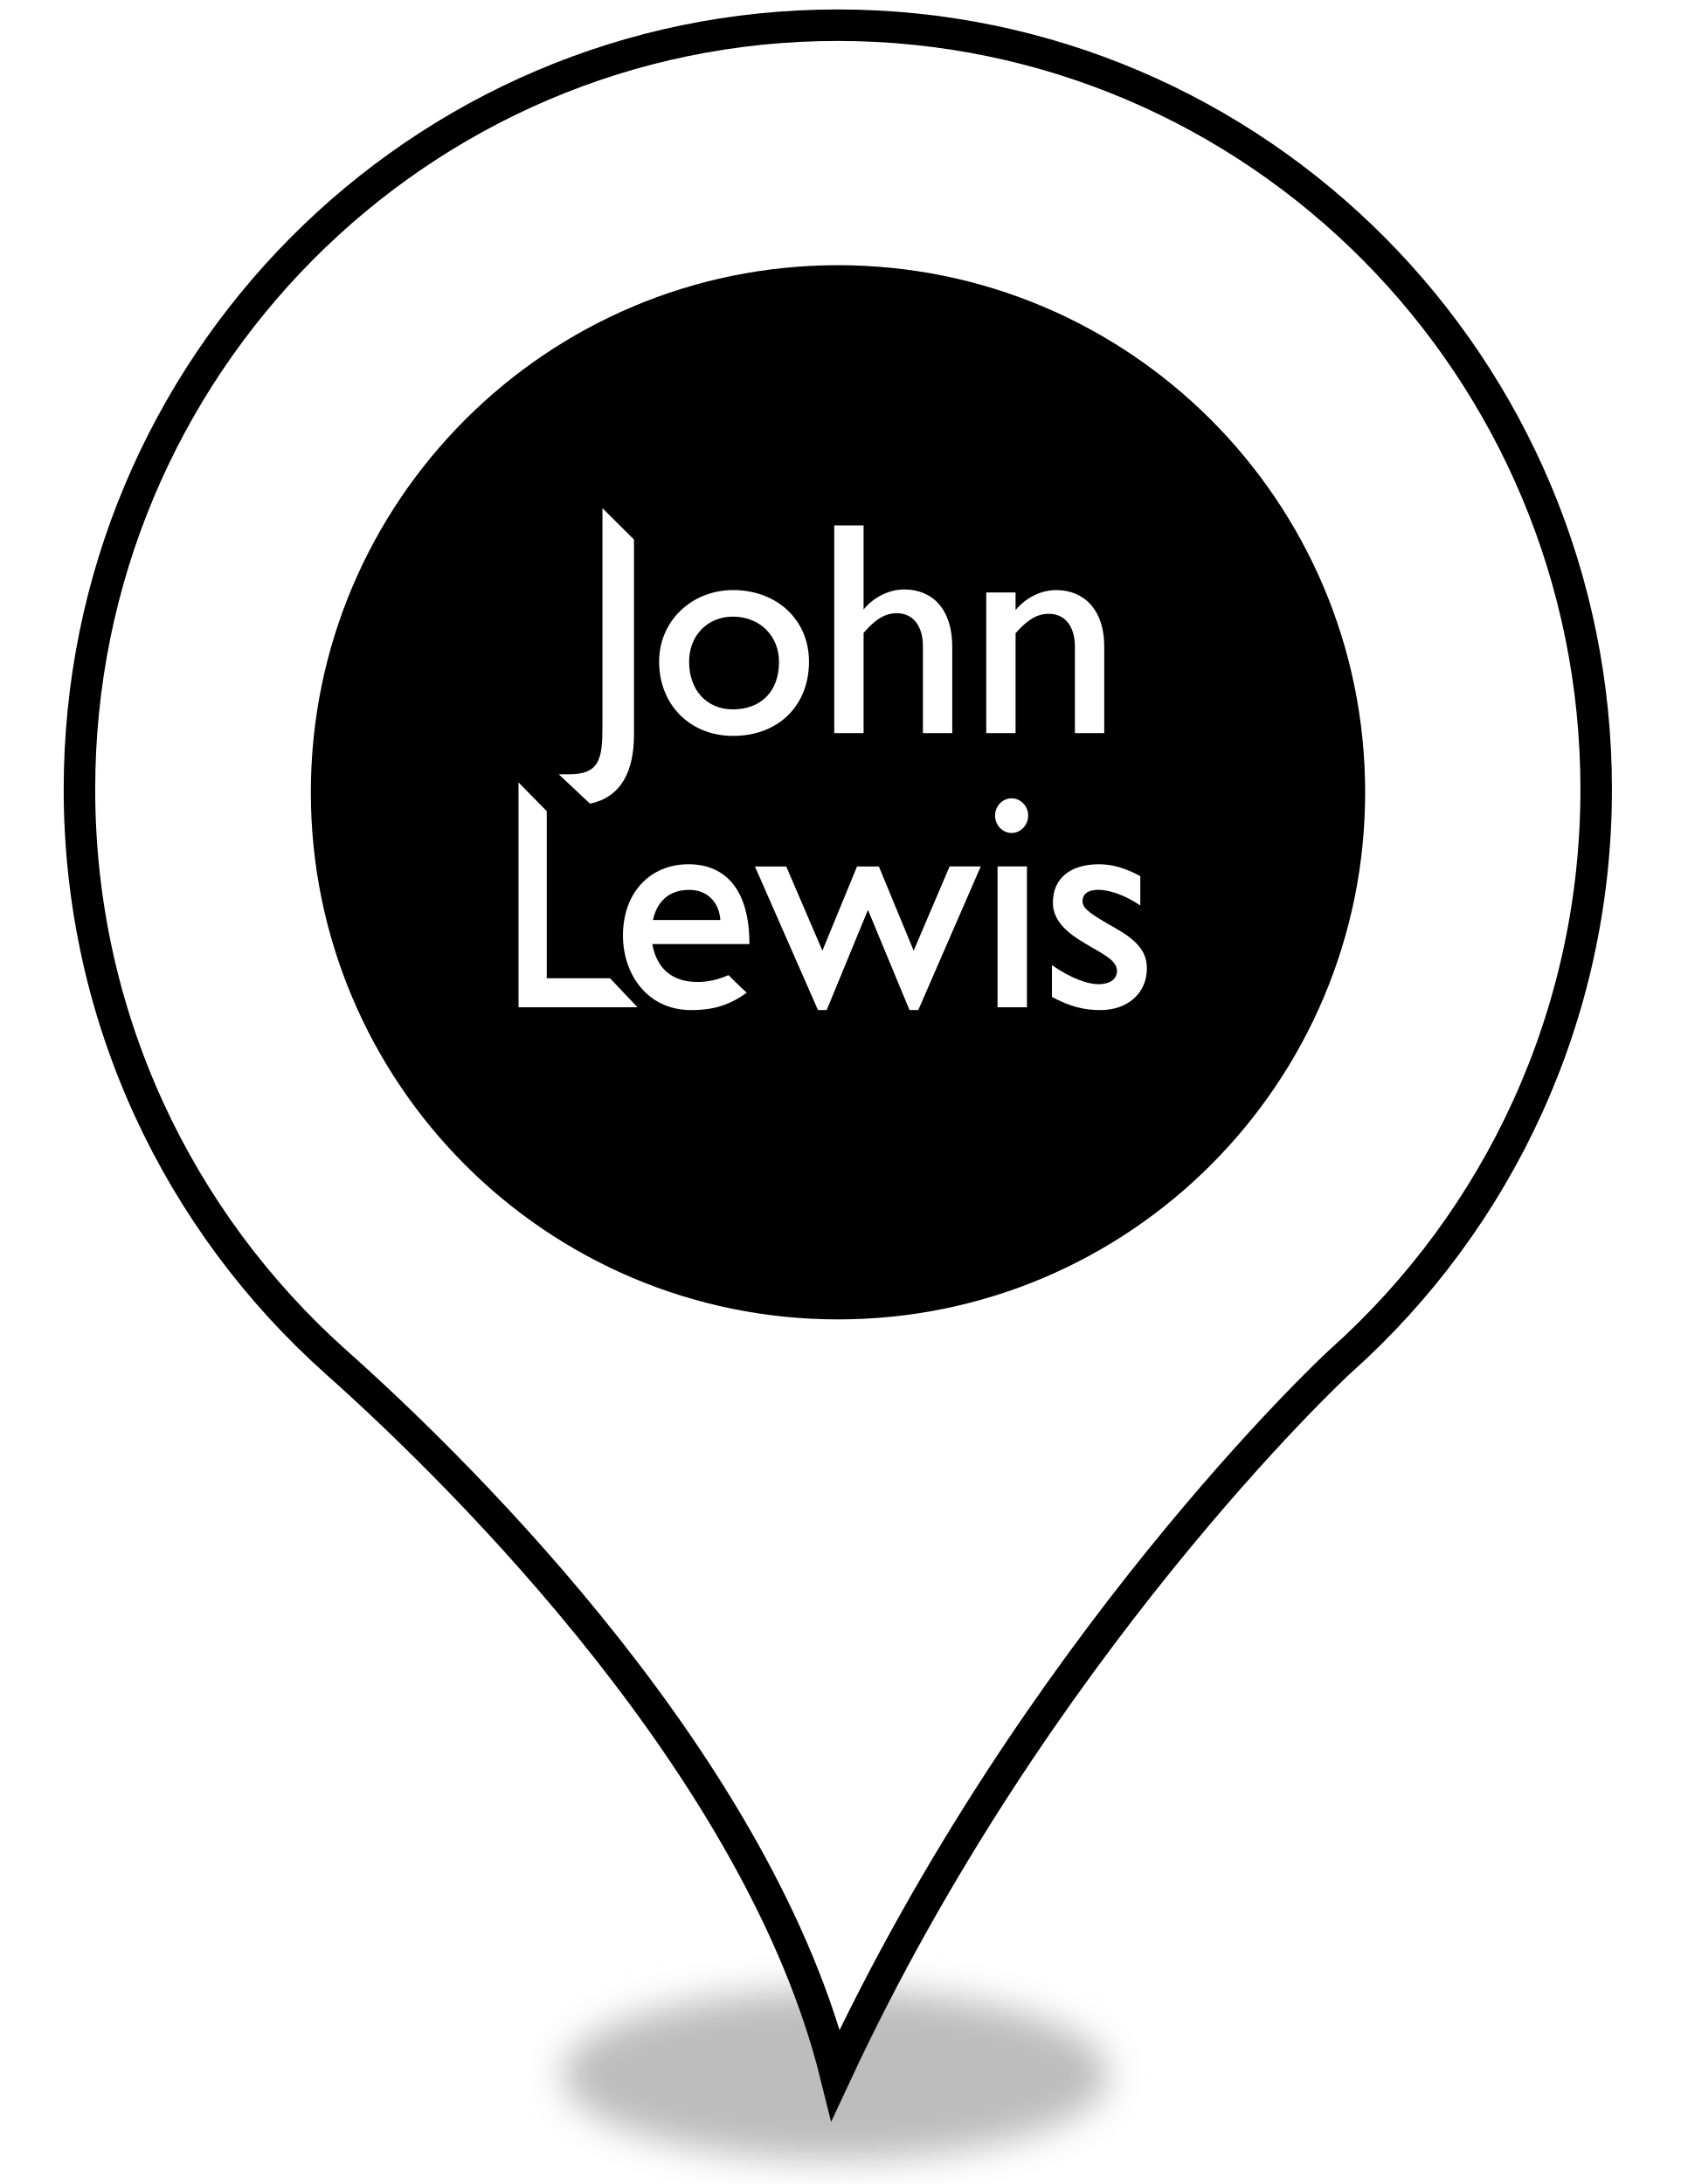
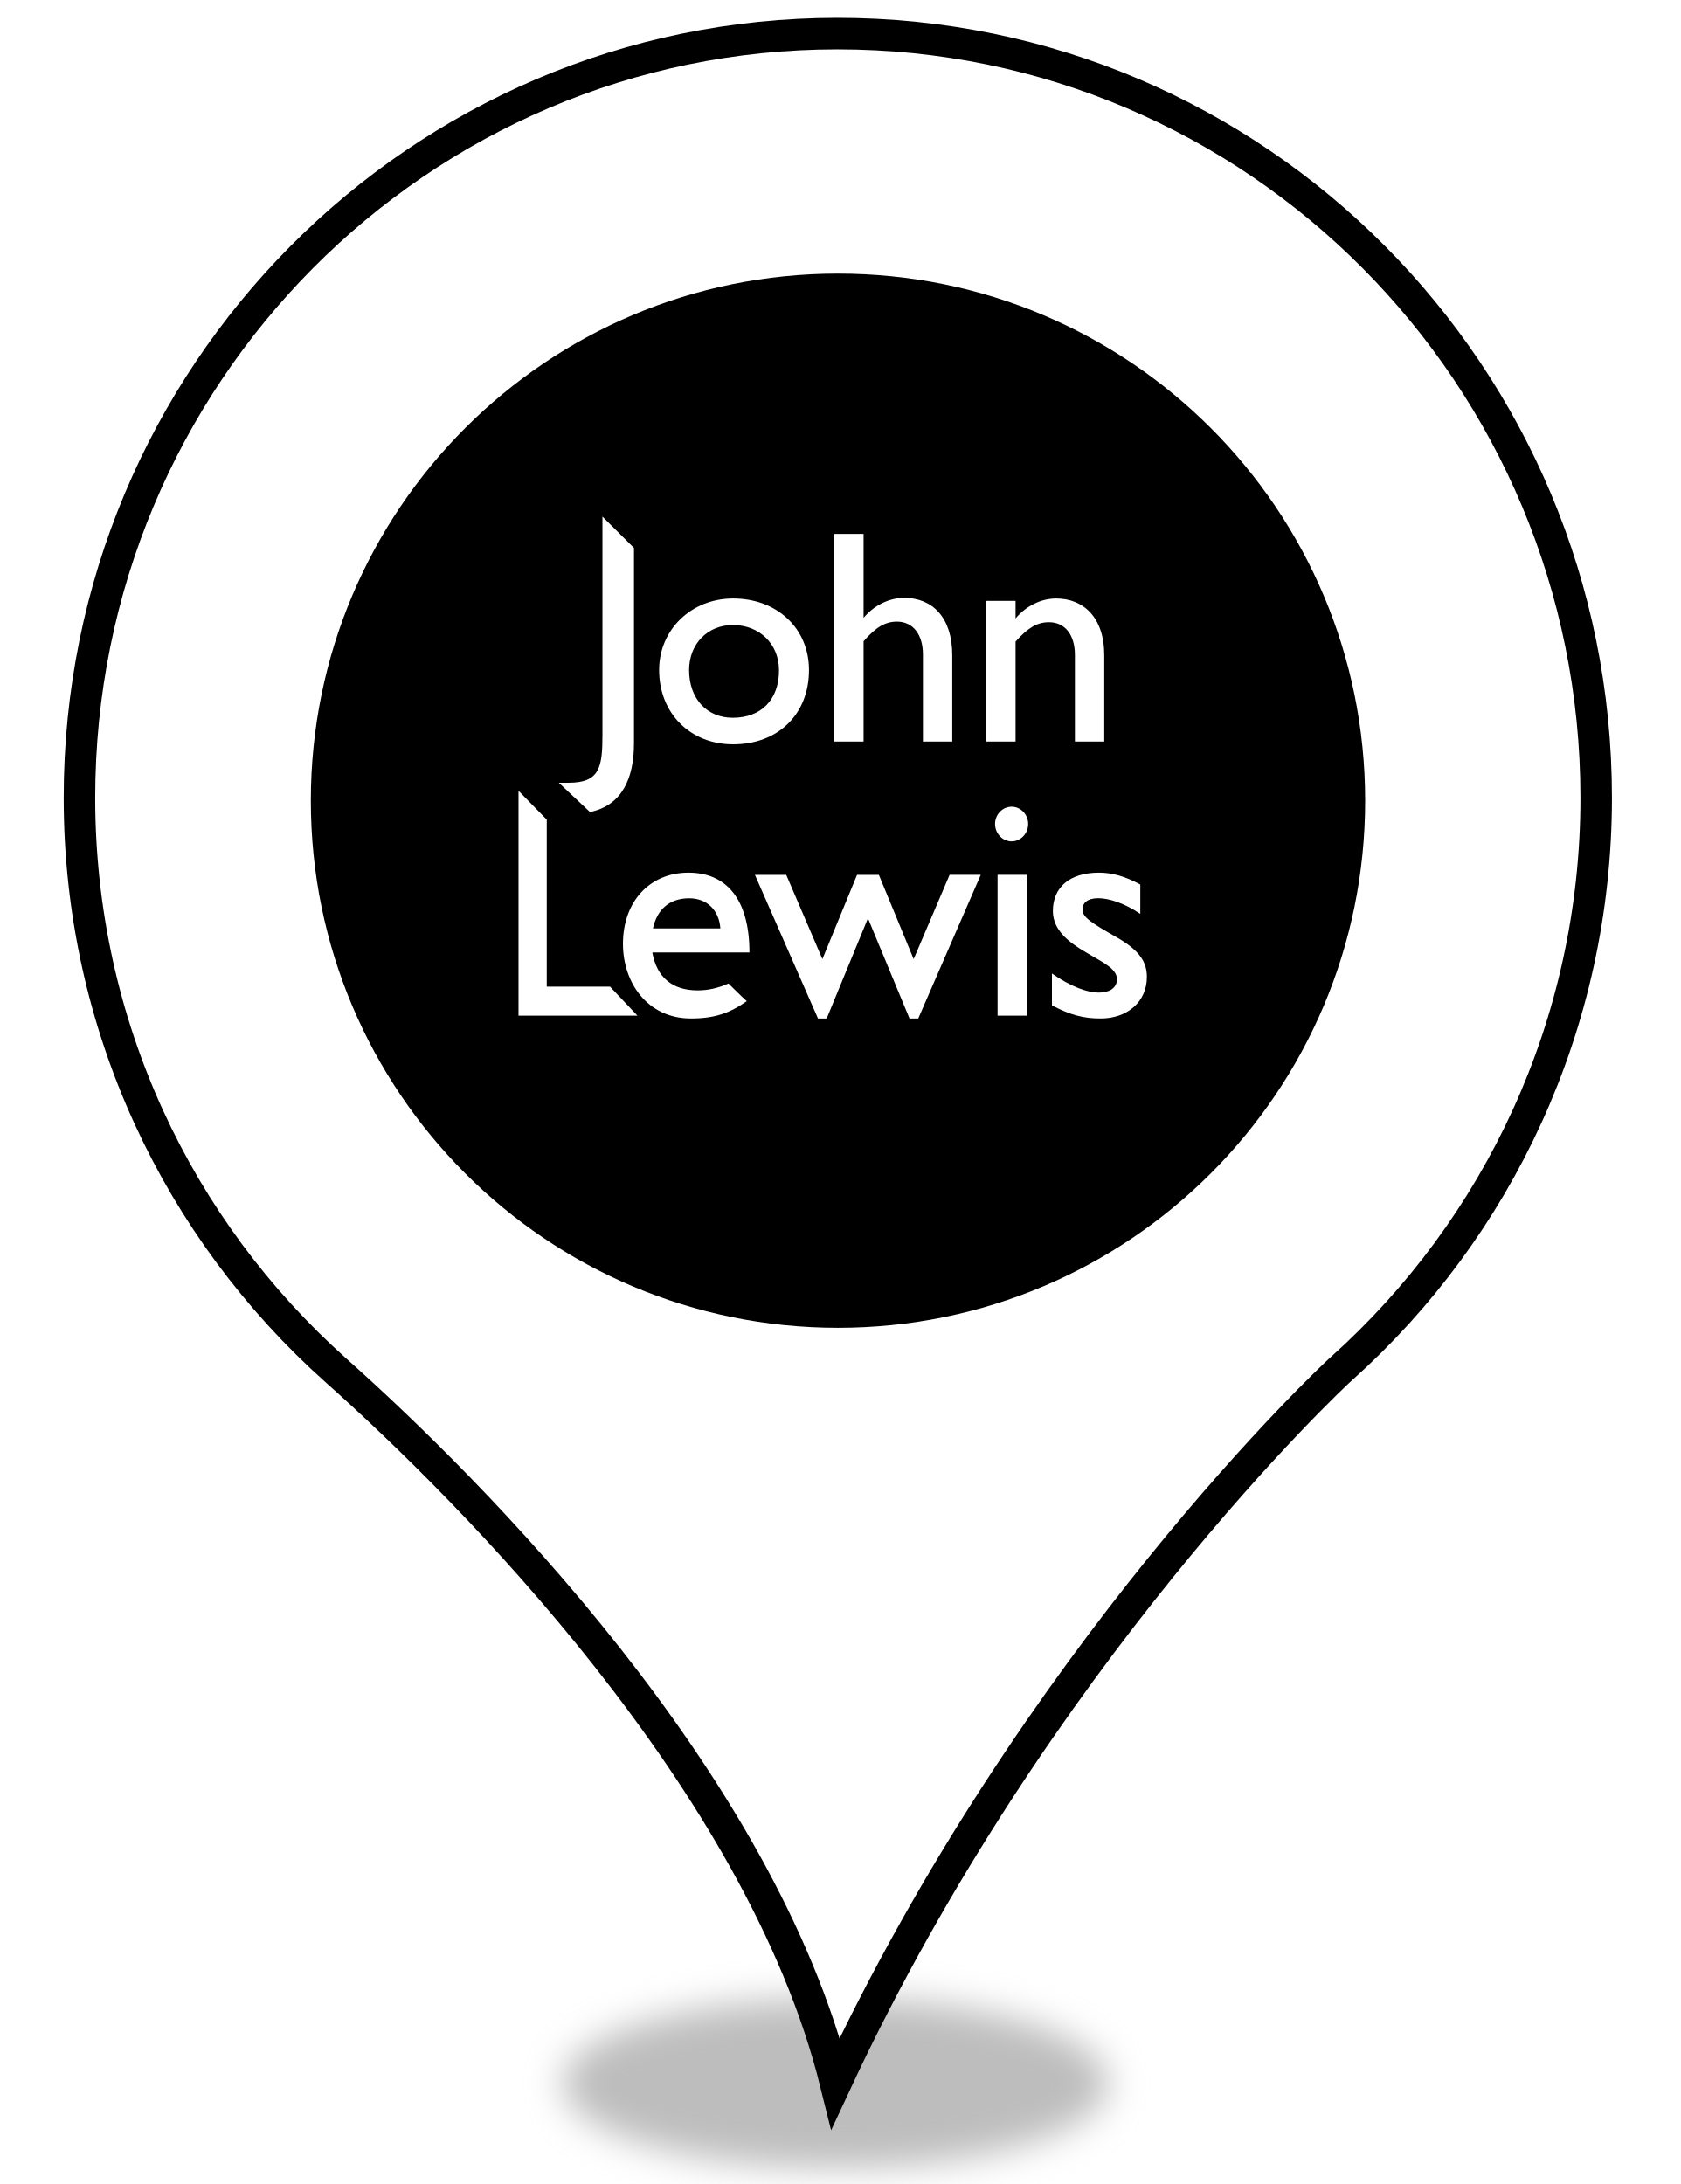
<svg xmlns="http://www.w3.org/2000/svg" style="isolation:isolate" viewBox="0 0 400 520" width="400pt" height="520pt">
  <defs>
-     <clipPath id="_clipPath_Aoxnf9TxThPRx1ScuAp7SviehfDw3YeB">
+     <clipPath id="_clipPath_8WWHZKTwjlYM8p4BhtpZv3tbRPI5615Q">
      <rect width="400" height="520" />
    </clipPath>
  </defs>
-   <g clip-path="url(#_clipPath_Aoxnf9TxThPRx1ScuAp7SviehfDw3YeB)">
+   <g clip-path="url(#_clipPath_8WWHZKTwjlYM8p4BhtpZv3tbRPI5615Q)">
    <g>
      <defs>
-         <filter id="AoIqNWuEjyHdHkazoKOcUeQsZAamLZFN" x="-200%" y="-200%" width="400%" height="400%" filterUnits="objectBoundingBox" color-interpolation-filters="sRGB">
+         <filter id="TinHRLss6WcB86fvgkgVtYoRRMwO3gXF" x="-200%" y="-200%" width="400%" height="400%" filterUnits="objectBoundingBox" color-interpolation-filters="sRGB">
          <feGaussianBlur stdDeviation="4.294" />
        </filter>
      </defs>
-       <g filter="url(#AoIqNWuEjyHdHkazoKOcUeQsZAamLZFN)">
-         <ellipse vector-effect="non-scaling-stroke" cx="198.914" cy="494" rx="65" ry="20.167" fill="rgb(162,162,162)" fill-opacity="0.7" />
+       <g filter="url(#TinHRLss6WcB86fvgkgVtYoRRMwO3gXF)">
+         <ellipse vector-effect="non-scaling-stroke" cx="198.914" cy="496" rx="65" ry="20.167" fill="rgb(162,162,162)" fill-opacity="0.7" />
      </g>
      <defs>
-         <filter id="E5CDWIQLUODi4rBngndnqmgQdoNHm05x" x="-200%" y="-200%" width="400%" height="400%" filterUnits="objectBoundingBox" color-interpolation-filters="sRGB">
+         <filter id="TEmxDY0MUY3mOuAFQ1l7EEVCgTiqoPYm" x="-200%" y="-200%" width="400%" height="400%" filterUnits="objectBoundingBox" color-interpolation-filters="sRGB">
          <feGaussianBlur stdDeviation="0" />
        </filter>
      </defs>
-       <g filter="url(#E5CDWIQLUODi4rBngndnqmgQdoNHm05x)">
-         <path d=" M 18.914 187.931 C 18.914 87.382 99.774 6 199.384 6 C 299.14 6 380 87.382 380 187.931 C 380 241.891 356.562 290.544 319.355 323.863 C 317.304 325.633 246.405 392.124 198.944 494 C 181.073 421.906 111.785 352.613 79.998 324.306 C 42.498 290.839 18.914 242.186 18.914 187.931 Z  M 311.005 187.931" fill="rgb(255,255,255)" vector-effect="non-scaling-stroke" stroke-width="10" stroke="rgb(0,0,0)" stroke-linejoin="miter" stroke-linecap="butt" stroke-miterlimit="4" />
+       <g filter="url(#TEmxDY0MUY3mOuAFQ1l7EEVCgTiqoPYm)">
+         <path d=" M 18.914 189.931 C 18.914 89.382 99.774 8 199.384 8 C 299.14 8 380 89.382 380 189.931 C 380 243.891 356.562 292.544 319.355 325.863 C 317.304 327.633 246.405 394.124 198.944 496 C 181.073 423.906 111.785 354.613 79.998 326.306 C 42.498 292.839 18.914 244.186 18.914 189.931 Z  M 311.005 189.931" fill="rgb(255,255,255)" vector-effect="non-scaling-stroke" stroke-width="10" stroke="rgb(0,0,0)" stroke-linejoin="miter" stroke-linecap="butt" stroke-miterlimit="4" />
      </g>
    </g>
-     <circle vector-effect="non-scaling-stroke" cx="199" cy="189" r="135" fill="rgb(255,255,255)" />
-     <circle vector-effect="non-scaling-stroke" cx="199.5" cy="188.642" r="125.5" fill="rgb(0,0,0)" />
+     <circle vector-effect="non-scaling-stroke" cx="199" cy="191" r="135" fill="rgb(255,255,255)" />
+     <circle vector-effect="non-scaling-stroke" cx="199.5" cy="190.642" r="125.5" fill="rgb(0,0,0)" />
    <g>
      <g>
-         <path d=" M 133.024 184.363 L 135.4 184.363 C 142.756 184.363 143.425 180.715 143.425 172.906 L 143.425 121 L 150.931 128.464 L 150.931 174.991 C 150.931 183.24 148.112 189.785 140.455 191.342 L 133.024 184.363 Z " fill="rgb(255,255,255)" />
-         <path d=" M 174.455 146.814 C 180.847 146.814 185.457 151.351 185.457 157.602 C 185.457 164.579 181.224 168.898 174.455 168.898 C 168.287 168.898 164.052 164.363 164.052 157.525 C 164.052 151.351 168.437 146.814 174.455 146.814 Z  M 174.53 175.216 C 185.232 175.216 192.595 168.078 192.595 157.525 C 192.595 147.634 185.014 140.496 174.53 140.496 C 164.571 140.496 156.914 147.936 156.914 157.525 C 156.914 167.786 164.271 175.216 174.53 175.216 Z " fill-rule="evenodd" fill="rgb(255,255,255)" />
-         <path d=" M 219.718 153.802 C 219.718 149.048 217.332 146.004 213.542 146.004 C 210.798 146.004 208.563 147.266 205.592 150.681 L 205.592 174.547 L 198.604 174.547 L 198.604 125.109 L 205.592 125.109 L 205.592 145.109 C 208.043 142.137 211.685 140.346 215.258 140.346 C 221.869 140.346 226.704 144.882 226.704 154.029 L 226.704 174.547 L 219.718 174.547 L 219.718 153.802 Z " fill="rgb(255,255,255)" />
-         <path d=" M 255.9 153.952 C 255.9 149.125 253.525 146.146 249.724 146.146 C 246.98 146.146 244.746 147.409 241.774 150.756 L 241.774 174.547 L 234.789 174.547 L 234.789 141.066 L 241.774 141.066 L 241.774 145.259 C 244.227 142.279 247.867 140.496 251.44 140.496 C 257.835 140.496 262.888 144.882 262.888 154.029 L 262.888 174.547 L 255.9 174.547 L 255.9 153.952 Z " fill="rgb(255,255,255)" />
+         <path d=" M 133.024 186.363 L 135.4 186.363 C 142.756 186.363 143.425 182.715 143.425 174.906 L 143.425 123 L 150.931 130.464 L 150.931 176.991 C 150.931 185.24 148.112 191.785 140.455 193.342 L 133.024 186.363 Z " fill="rgb(255,255,255)" />
+         <path d=" M 174.455 148.814 C 180.847 148.814 185.457 153.351 185.457 159.602 C 185.457 166.579 181.224 170.898 174.455 170.898 C 168.287 170.898 164.052 166.363 164.052 159.525 C 164.052 153.351 168.437 148.814 174.455 148.814 Z  M 174.53 177.216 C 185.232 177.216 192.595 170.078 192.595 159.525 C 192.595 149.634 185.014 142.496 174.53 142.496 C 164.571 142.496 156.914 149.936 156.914 159.525 C 156.914 169.786 164.271 177.216 174.53 177.216 Z " fill-rule="evenodd" fill="rgb(255,255,255)" />
+         <path d=" M 219.718 155.802 C 219.718 151.048 217.332 148.004 213.542 148.004 C 210.798 148.004 208.563 149.266 205.592 152.681 L 205.592 176.547 L 198.604 176.547 L 198.604 127.109 L 205.592 127.109 L 205.592 147.109 C 208.043 144.137 211.685 142.346 215.258 142.346 C 221.869 142.346 226.704 146.882 226.704 156.029 L 226.704 176.547 L 219.718 176.547 L 219.718 155.802 Z " fill="rgb(255,255,255)" />
+         <path d=" M 255.9 155.952 C 255.9 151.125 253.525 148.146 249.724 148.146 C 246.98 148.146 244.746 149.409 241.774 152.756 L 241.774 176.547 L 234.789 176.547 L 234.789 143.066 L 241.774 143.066 L 241.774 147.259 C 244.227 144.279 247.867 142.496 251.44 142.496 C 257.835 142.496 262.888 146.882 262.888 156.029 L 262.888 176.547 L 255.9 176.547 L 255.9 155.952 Z " fill="rgb(255,255,255)" />
      </g>
      <g>
-         <path d=" M 123.444 186.278 L 130.165 193.148 L 130.165 232.913 L 145.227 232.913 L 151.763 239.825 L 123.444 239.825 L 123.444 186.278 Z " fill="rgb(255,255,255)" />
-         <path d=" M 164.063 211.876 C 168.448 211.876 171.201 214.847 171.495 219.048 L 155.445 219.048 C 156.407 214.62 159.303 211.876 164.063 211.876 Z  M 177.78 236.368 C 176.666 235.397 173.427 232.169 173.427 232.169 C 170.901 233.281 168.523 233.799 166.073 233.799 C 159.972 233.799 156.332 230.603 155.295 224.778 L 178.416 224.778 C 178.416 211.876 172.759 205.775 163.913 205.775 C 154.7 205.775 148.307 212.613 148.307 222.728 C 148.307 231.942 154.106 240.494 164.507 240.494 C 170.089 240.494 173.712 239.238 177.78 236.368 Z " fill-rule="evenodd" fill="rgb(255,255,255)" />
-         <path d=" M 216.524 240.494 L 206.631 216.638 L 196.809 240.494 L 194.734 240.494 L 179.729 206.31 L 187.184 206.31 L 195.787 226.353 L 204.031 206.31 L 209.234 206.31 L 217.512 226.353 L 226.072 206.293 L 233.486 206.293 L 218.607 240.494 L 216.524 240.494 Z " fill="rgb(255,255,255)" />
-         <path d=" M 236.89 194.168 C 236.89 191.934 238.673 190.076 240.832 190.076 C 242.983 190.076 244.774 191.934 244.774 194.168 C 244.774 196.469 242.983 198.328 240.832 198.328 C 238.673 198.328 236.89 196.469 236.89 194.168 Z  M 237.486 206.293 L 244.48 206.293 L 244.48 239.825 L 237.486 239.825 L 237.486 206.293 Z " fill-rule="evenodd" fill="rgb(255,255,255)" />
-         <path d=" M 250.432 237.373 L 250.432 229.783 C 254.967 232.979 258.983 234.335 261.52 234.335 C 263.945 234.335 265.836 233.39 265.92 231.205 C 265.971 230.05 265.076 228.821 263.662 227.859 C 262.255 226.814 260.314 225.85 258.39 224.663 C 254.59 222.428 250.656 219.532 250.656 214.922 C 250.656 209.198 254.707 205.775 261.653 205.775 C 264.774 205.775 267.904 206.67 271.468 208.605 L 271.468 215.59 C 267.527 212.913 263.838 211.859 261.46 211.859 C 258.857 211.859 257.636 213.005 257.719 214.695 C 257.794 216.394 259.761 217.715 265.753 221.113 C 271.385 224.311 273.034 227.113 273.034 230.603 C 273.034 236.552 268.347 240.494 262.03 240.494 C 257.938 240.494 254.817 239.673 250.432 237.373 Z " fill="rgb(255,255,255)" />
+         <path d=" M 123.444 188.278 L 130.165 195.148 L 130.165 234.913 L 145.227 234.913 L 151.763 241.825 L 123.444 241.825 L 123.444 188.278 Z " fill="rgb(255,255,255)" />
+         <path d=" M 164.063 213.876 C 168.448 213.876 171.201 216.847 171.495 221.048 L 155.445 221.048 C 156.407 216.62 159.303 213.876 164.063 213.876 Z  M 177.78 238.368 C 176.666 237.397 173.427 234.169 173.427 234.169 C 170.901 235.281 168.523 235.799 166.073 235.799 C 159.972 235.799 156.332 232.603 155.295 226.778 L 178.416 226.778 C 178.416 213.876 172.759 207.775 163.913 207.775 C 154.7 207.775 148.307 214.613 148.307 224.728 C 148.307 233.942 154.106 242.494 164.507 242.494 C 170.089 242.494 173.712 241.238 177.78 238.368 Z " fill-rule="evenodd" fill="rgb(255,255,255)" />
+         <path d=" M 216.524 242.494 L 206.631 218.638 L 196.809 242.494 L 194.734 242.494 L 179.729 208.31 L 187.184 208.31 L 195.787 228.353 L 204.031 208.31 L 209.234 208.31 L 217.512 228.353 L 226.072 208.293 L 233.486 208.293 L 218.607 242.494 L 216.524 242.494 Z " fill="rgb(255,255,255)" />
+         <path d=" M 236.89 196.168 C 236.89 193.934 238.673 192.076 240.832 192.076 C 242.983 192.076 244.774 193.934 244.774 196.168 C 244.774 198.469 242.983 200.328 240.832 200.328 C 238.673 200.328 236.89 198.469 236.89 196.168 Z  M 237.486 208.293 L 244.48 208.293 L 244.48 241.825 L 237.486 241.825 L 237.486 208.293 Z " fill-rule="evenodd" fill="rgb(255,255,255)" />
+         <path d=" M 250.432 239.373 L 250.432 231.783 C 254.967 234.979 258.983 236.335 261.52 236.335 C 263.945 236.335 265.836 235.39 265.92 233.205 C 265.971 232.05 265.076 230.821 263.662 229.859 C 262.255 228.814 260.314 227.85 258.39 226.663 C 254.59 224.428 250.656 221.532 250.656 216.922 C 250.656 211.198 254.707 207.775 261.653 207.775 C 264.774 207.775 267.904 208.67 271.468 210.605 L 271.468 217.59 C 267.527 214.913 263.838 213.859 261.46 213.859 C 258.857 213.859 257.636 215.005 257.719 216.695 C 257.794 218.394 259.761 219.715 265.753 223.113 C 271.385 226.311 273.034 229.113 273.034 232.603 C 273.034 238.552 268.347 242.494 262.03 242.494 C 257.938 242.494 254.817 241.673 250.432 239.373 Z " fill="rgb(255,255,255)" />
      </g>
    </g>
  </g>
</svg>
